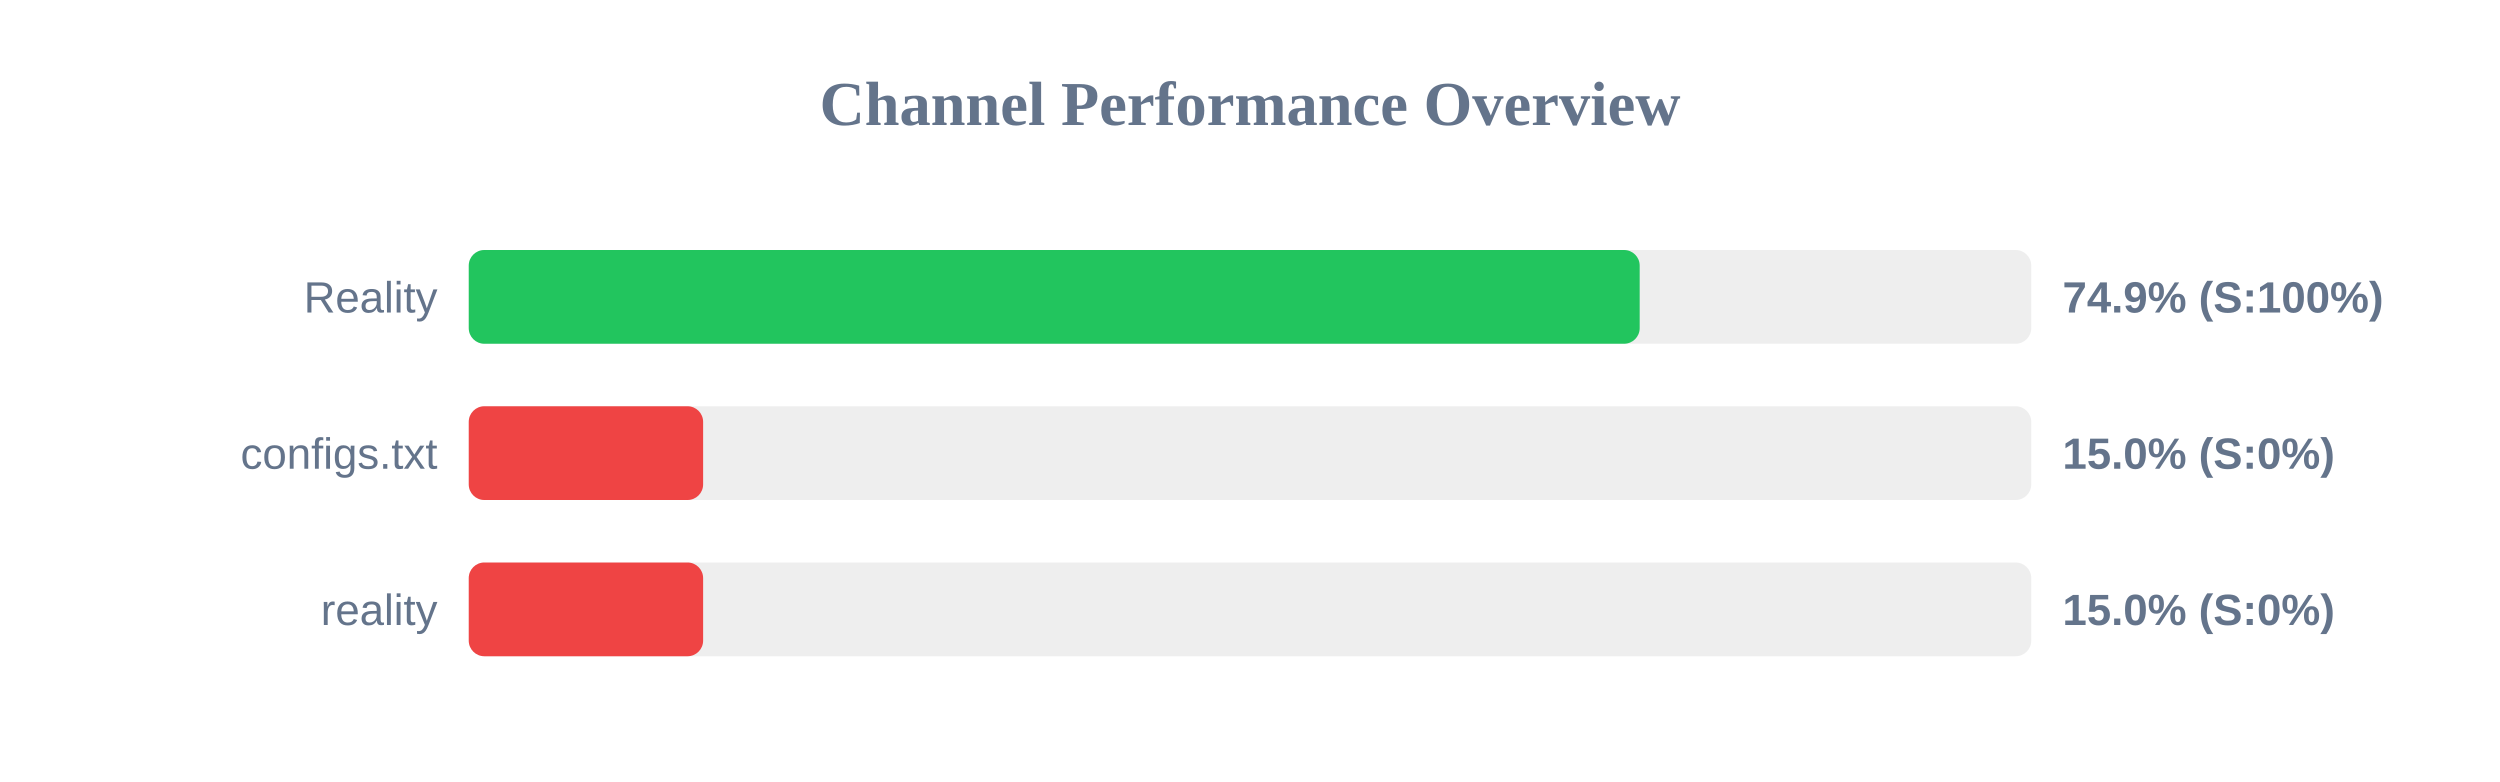
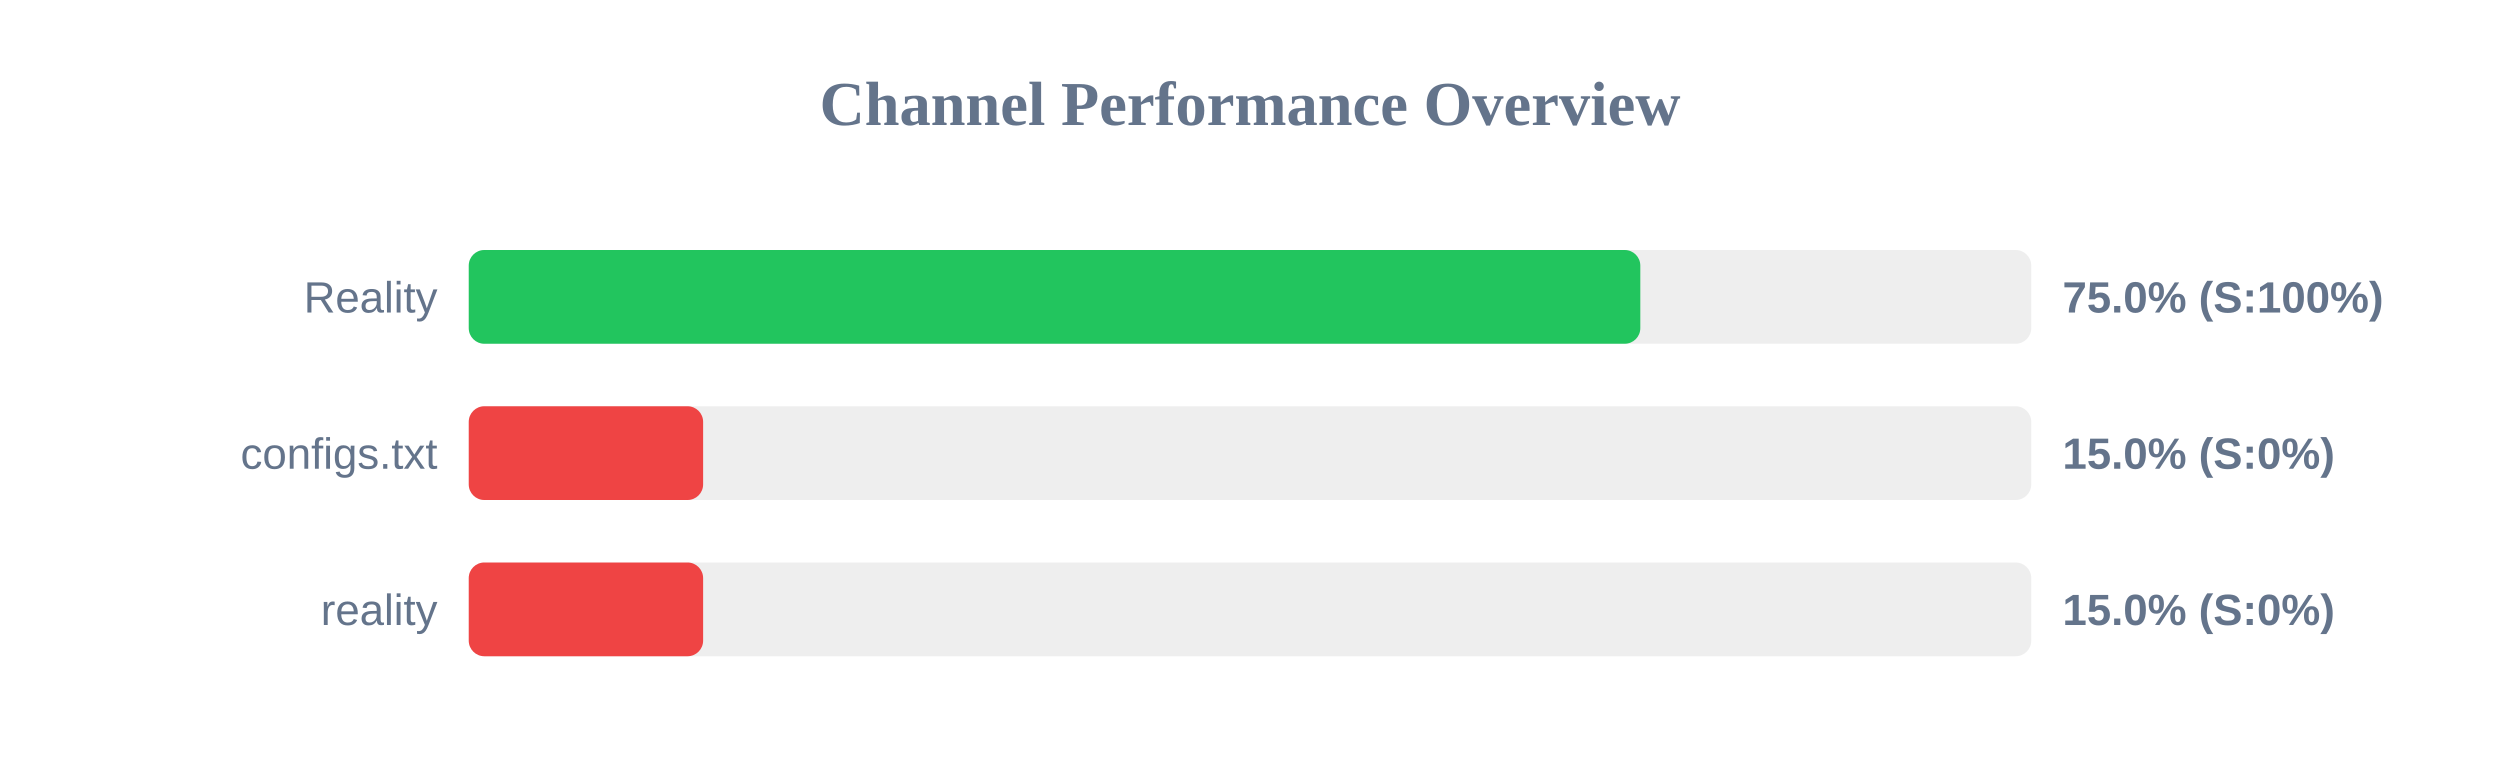
<svg xmlns="http://www.w3.org/2000/svg" width="800" height="250" version="1.1">
  <style>
        .row { font: 14px Arial; fill: #64748b; }
        .score { font: bold 14px Arial; fill: #64748b; }
    </style>
  <text x="400" y="40" text-anchor="middle" font-size="20px" font-weight="bold" fill="#64748b">Channel Performance Overview</text>
  <rect x="150" y="80" width="500" height="30" fill="#eee" rx="5" />
-   <rect x="150" y="80" width="374.7" height="30" fill="#22c55e" rx="5" />
+   <rect x="150" y="80" width="374.9" height="30" fill="#22c55e" rx="5" />
  <text x="140" y="100" text-anchor="end" class="row">Reality</text>
-   <text x="660" y="100" text-anchor="start" class="score">74.9% (S:100%)</text>
+   <text x="660" y="100" text-anchor="start" class="score">75.0% (S:100%)</text>
  <rect x="150" y="130" width="500" height="30" fill="#eee" rx="5" />
  <rect x="150" y="130" width="75.0" height="30" fill="#ef4444" rx="5" />
  <text x="140" y="150" text-anchor="end" class="row">configs.txt</text>
  <text x="660" y="150" text-anchor="start" class="score">15.0% (S:0%)</text>
  <rect x="150" y="180" width="500" height="30" fill="#eee" rx="5" />
  <rect x="150" y="180" width="75.0" height="30" fill="#ef4444" rx="5" />
  <text x="140" y="200" text-anchor="end" class="row">reality</text>
  <text x="660" y="200" text-anchor="start" class="score">15.0% (S:0%)</text>
</svg>
